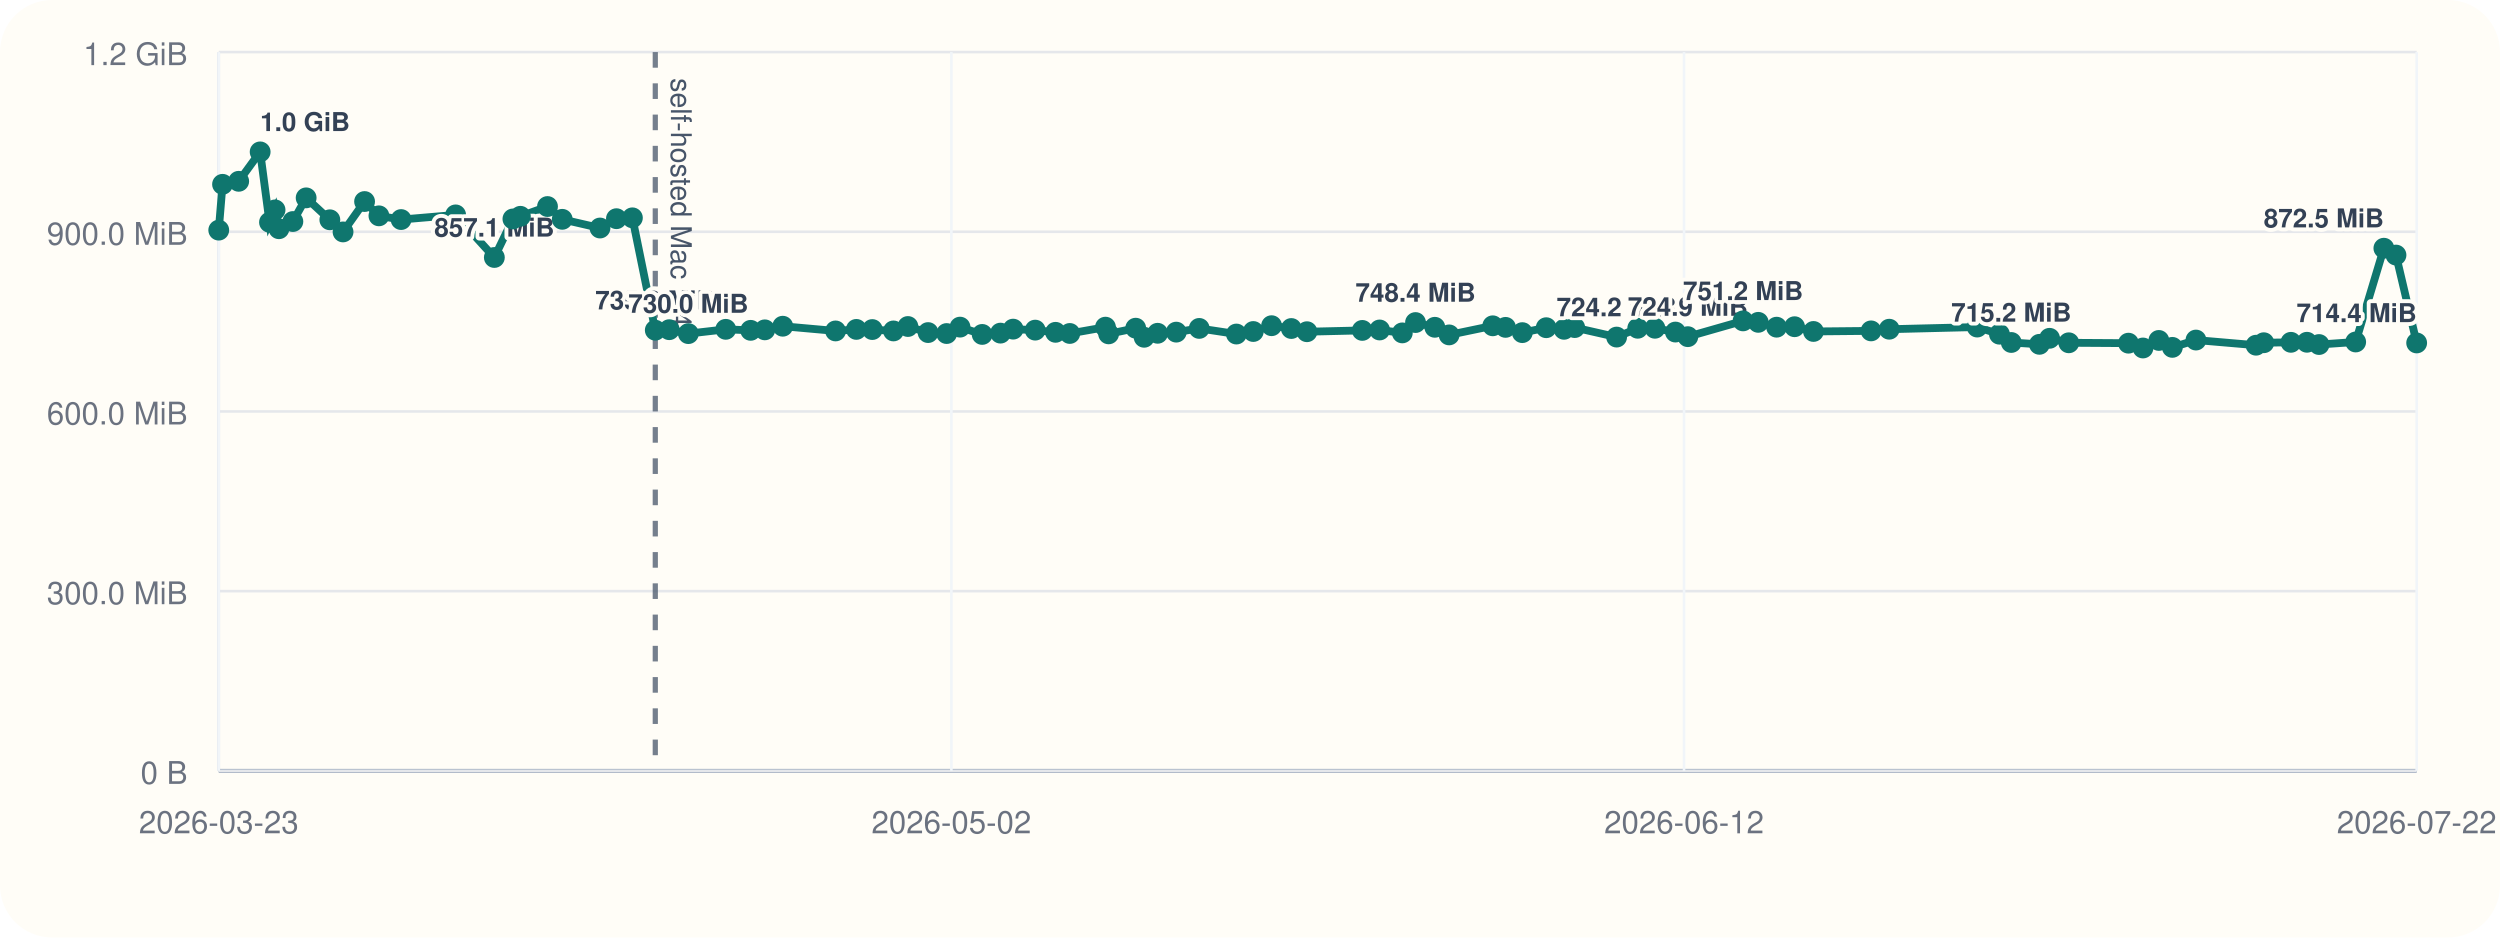
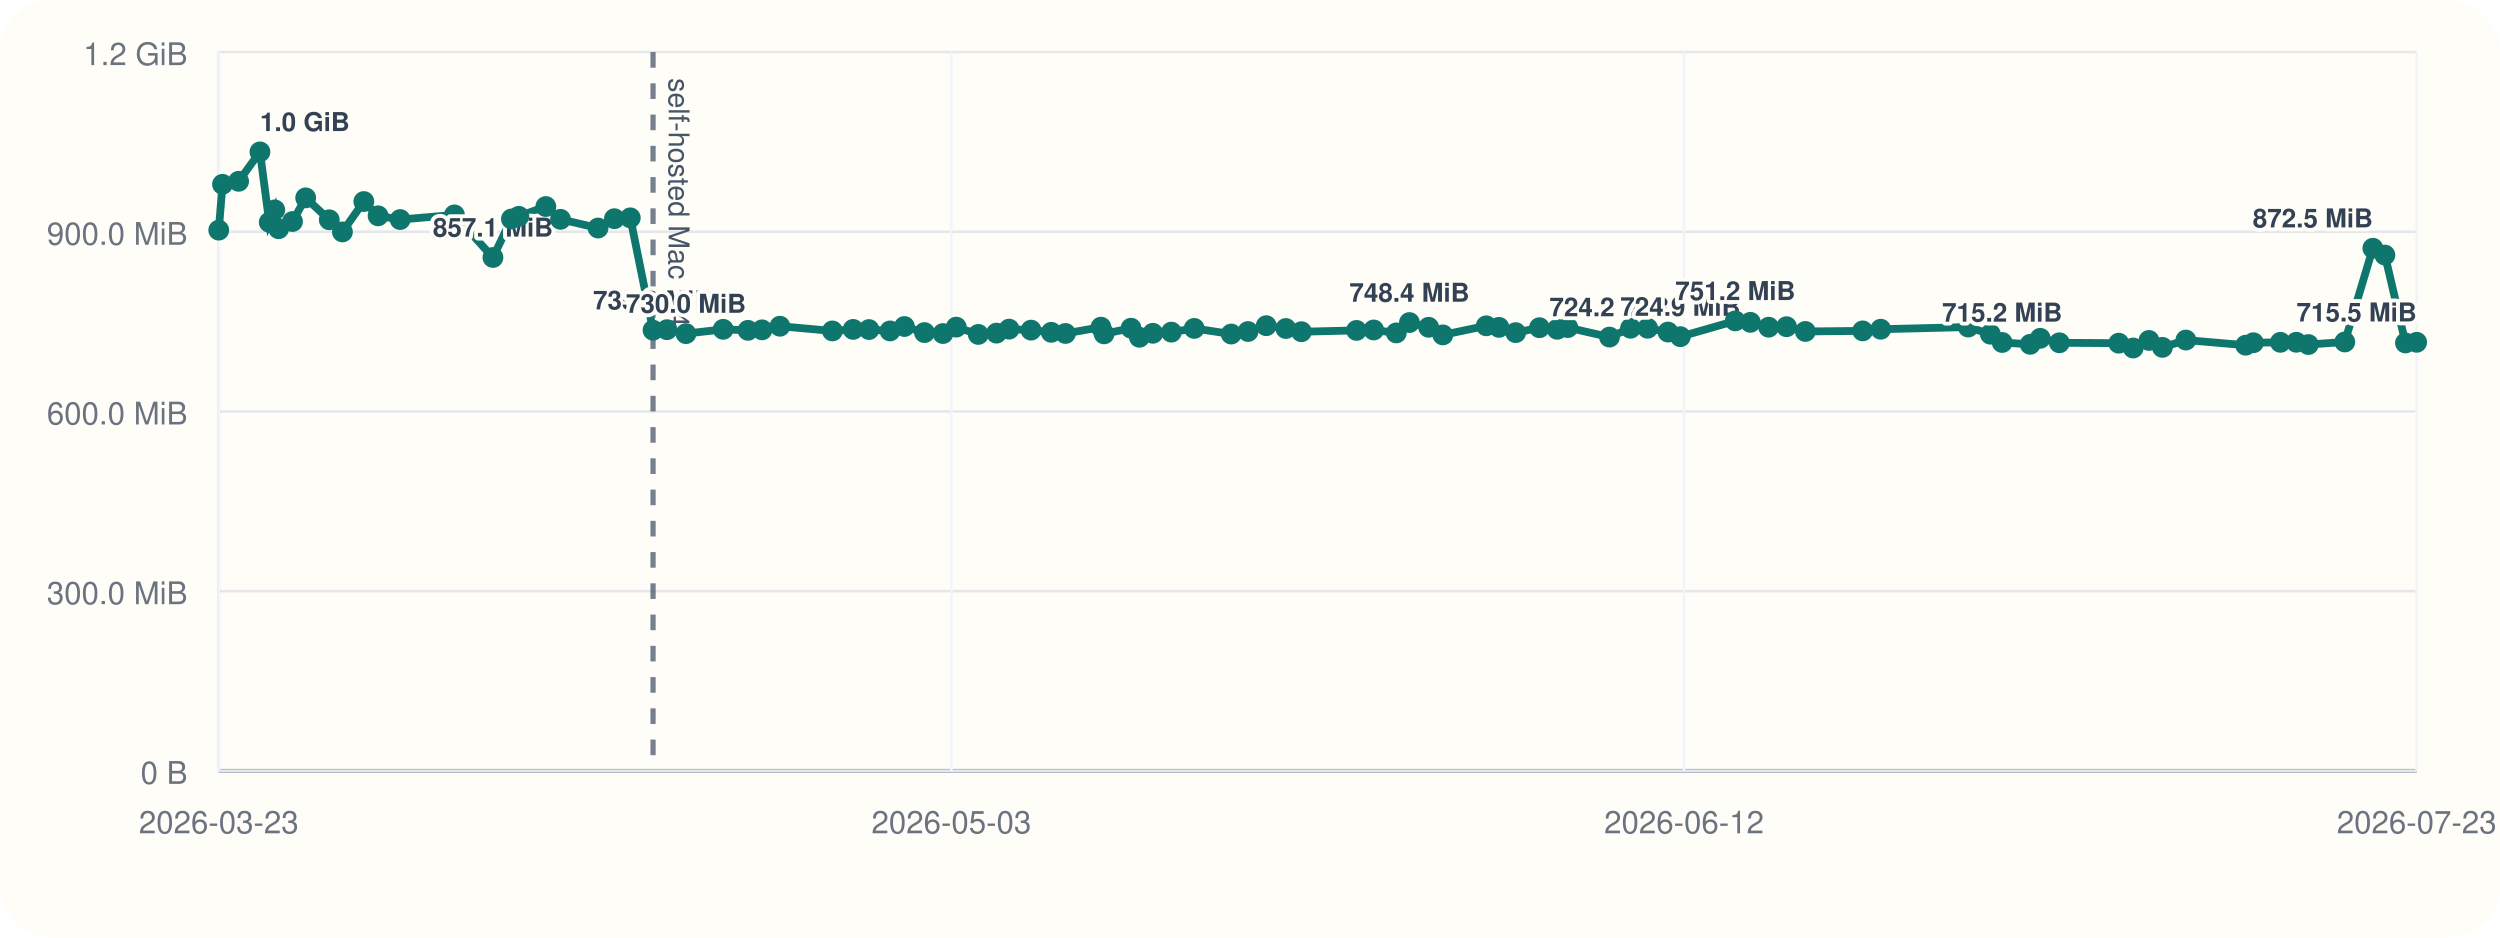
<svg xmlns="http://www.w3.org/2000/svg" viewBox="0 0 960 360">
  <rect width="960" height="360" rx="20" fill="#fffdf7" />
  <line x1="84" y1="296" x2="928" y2="296" stroke="#cbd5e1" stroke-width="1" />
  <line x1="84" y1="20" x2="84" y2="296" stroke="#cbd5e1" stroke-width="1" />
  <line x1="84" y1="296.00" x2="928" y2="296.00" stroke="#94a3b8" stroke-width="1.5" />
  <line x1="84" y1="296.00" x2="928" y2="296.00" stroke="#e5e7eb" stroke-width="1" />
  <text x="72" y="301.00" text-anchor="end" font-size="12" font-family="Helvetica, Arial, sans-serif" fill="#6b7280">0 B</text>
  <line x1="84" y1="227.00" x2="928" y2="227.00" stroke="#e5e7eb" stroke-width="1" />
  <text x="72" y="232.00" text-anchor="end" font-size="12" font-family="Helvetica, Arial, sans-serif" fill="#6b7280">300.0 MiB</text>
  <line x1="84" y1="158.00" x2="928" y2="158.00" stroke="#e5e7eb" stroke-width="1" />
  <text x="72" y="163.00" text-anchor="end" font-size="12" font-family="Helvetica, Arial, sans-serif" fill="#6b7280">600.0 MiB</text>
  <line x1="84" y1="89.00" x2="928" y2="89.00" stroke="#e5e7eb" stroke-width="1" />
  <text x="72" y="94.00" text-anchor="end" font-size="12" font-family="Helvetica, Arial, sans-serif" fill="#6b7280">900.0 MiB</text>
  <line x1="84" y1="20.00" x2="928" y2="20.00" stroke="#e5e7eb" stroke-width="1" />
  <text x="72" y="25.00" text-anchor="end" font-size="12" font-family="Helvetica, Arial, sans-serif" fill="#6b7280">1.2 GiB</text>
  <line x1="84.00" y1="20" x2="84.00" y2="296" stroke="#f1f5f9" stroke-width="1" />
  <text x="84.00" y="320" text-anchor="middle" font-size="12" font-family="Helvetica, Arial, sans-serif" fill="#6b7280">2026-03-23</text>
  <line x1="365.33" y1="20" x2="365.33" y2="296" stroke="#f1f5f9" stroke-width="1" />
-   <text x="365.33" y="320" text-anchor="middle" font-size="12" font-family="Helvetica, Arial, sans-serif" fill="#6b7280">2026-05-02</text>
+   <text x="365.33" y="320" text-anchor="middle" font-size="12" font-family="Helvetica, Arial, sans-serif" fill="#6b7280">2026-05-03</text>
  <line x1="646.67" y1="20" x2="646.67" y2="296" stroke="#f1f5f9" stroke-width="1" />
  <text x="646.67" y="320" text-anchor="middle" font-size="12" font-family="Helvetica, Arial, sans-serif" fill="#6b7280">2026-06-12</text>
  <line x1="928.00" y1="20" x2="928.00" y2="296" stroke="#f1f5f9" stroke-width="1" />
-   <text x="928.00" y="320" text-anchor="middle" font-size="12" font-family="Helvetica, Arial, sans-serif" fill="#6b7280">2026-07-22</text>
-   <line x1="251.63" y1="20" x2="251.63" y2="296" stroke="#475569" stroke-width="2" stroke-dasharray="6 6" opacity="0.75" />
-   <text x="257.63" y="30" transform="rotate(90 257.63 30)" font-size="11" font-family="Helvetica, Arial, sans-serif" fill="#475569">self-hosted Mac M4</text>
-   <polyline fill="none" stroke="#0f766e" stroke-width="3" points="84.00,88.37 85.46,70.78 91.66,69.62 99.90,58.33 103.49,85.36 105.62,80.60 107.11,87.83 112.46,85.07 117.56,75.98 126.66,84.40 131.73,89.06 140.00,77.39 145.51,82.88 154.02,84.31 174.96,82.52 189.83,98.87 196.96,84.08 199.83,83.06 210.24,79.31 215.90,84.22 230.40,87.56 236.71,83.98 242.84,83.65 251.63,126.80 256.99,126.60 264.33,128.11 278.69,126.46 288.26,126.85 293.69,126.66 300.58,125.27 320.85,127.08 328.84,126.49 334.96,126.55 343.09,127.08 348.64,125.38 356.39,127.71 363.51,128.08 368.65,125.62 377.16,128.42 384.18,127.92 389.04,126.39 397.52,126.77 405.33,127.61 410.80,128.05 424.50,125.63 425.71,128.20 436.11,126.03 439.35,129.51 444.53,127.98 451.68,127.54 460.50,126.11 474.78,128.27 481.26,127.30 488.29,125.07 495.87,126.15 501.87,127.38 523.12,126.88 529.77,126.71 538.49,127.83 543.56,123.86 550.98,125.68 556.46,128.60 573.22,125.11 578.13,125.71 584.57,127.73 593.75,125.84 600.59,126.45 604.69,125.79 620.78,129.44 628.89,126.05 635.50,126.05 643.36,127.51 648.13,129.28 669.33,123.22 675.17,123.78 682.22,125.64 689.12,125.46 696.37,127.28 718.49,127.06 725.47,126.42 759.24,125.59 767.79,128.33 772.33,131.51 783.14,132.22 787.03,129.91 794.42,131.63 817.33,131.78 822.90,133.63 829.00,130.73 834.18,133.39 843.25,130.58 866.32,132.56 869.30,131.61 879.72,131.45 885.87,131.43 890.51,132.30 904.58,131.32 915.41,95.32 920.06,97.95 928.00,131.69" />
+   <text x="928.00" y="320" text-anchor="middle" font-size="12" font-family="Helvetica, Arial, sans-serif" fill="#6b7280">2026-07-23</text>
+   <line x1="250.77" y1="20" x2="250.77" y2="296" stroke="#475569" stroke-width="2" stroke-dasharray="6 6" opacity="0.75" />
+   <text x="256.77" y="30" transform="rotate(90 256.77 30)" font-size="11" font-family="Helvetica, Arial, sans-serif" fill="#475569">self-hosted Mac M4</text>
+   <polyline fill="none" stroke="#0f766e" stroke-width="3" points="84.00,88.37 85.45,70.78 91.63,69.62 99.82,58.33 103.39,85.36 105.51,80.60 106.99,87.83 112.32,85.07 117.38,75.98 126.44,84.40 131.49,89.06 139.71,77.39 145.19,82.88 153.66,84.31 174.50,82.52 189.29,98.87 196.39,84.08 199.24,83.06 209.60,79.31 215.23,84.22 229.66,87.56 235.93,83.98 242.03,83.65 250.77,126.80 256.11,126.60 263.41,128.11 277.70,126.46 287.22,126.85 292.63,126.66 299.48,125.27 319.64,127.08 327.60,126.49 333.68,126.55 341.77,127.08 347.29,125.38 355.00,127.71 362.09,128.08 367.20,125.62 375.66,128.42 382.66,127.92 387.48,126.39 395.92,126.77 403.69,127.61 409.13,128.05 422.76,125.63 423.97,128.20 434.32,126.03 437.54,129.51 442.69,127.98 449.81,127.54 458.58,126.11 472.79,128.27 479.24,127.30 486.23,125.07 493.77,126.15 499.74,127.38 520.89,126.88 527.50,126.71 536.18,127.83 541.22,123.86 548.60,125.68 554.05,128.60 570.73,125.11 575.61,125.71 582.02,127.73 591.15,125.84 597.96,126.45 602.04,125.79 618.04,129.44 626.12,126.05 632.70,126.05 640.51,127.51 645.25,129.28 666.35,123.22 672.15,123.78 679.17,125.64 686.03,125.46 693.26,127.28 715.26,127.06 722.20,126.42 755.80,125.59 764.31,128.33 768.83,131.51 779.58,132.22 783.44,129.91 790.80,131.63 813.60,131.78 819.13,133.63 825.20,130.73 830.36,133.39 839.38,130.58 862.34,132.56 865.30,131.61 875.67,131.45 881.79,131.43 886.40,132.30 900.40,131.32 911.18,95.32 915.80,97.95 923.70,131.69 928.00,131.44" />
  <circle cx="84.00" cy="88.37" r="4" fill="#0f766e" />
-   <circle cx="85.46" cy="70.78" r="4" fill="#0f766e" />
-   <circle cx="91.66" cy="69.62" r="4" fill="#0f766e" />
-   <circle cx="99.90" cy="58.33" r="4" fill="#0f766e" />
-   <text x="99.90" y="50.33" text-anchor="start" font-size="10" font-family="Helvetica, Arial, sans-serif" font-weight="600" paint-order="stroke" stroke="#fffdf7" stroke-width="3" stroke-linejoin="round" fill="#334155">1.0 GiB</text>
-   <circle cx="103.49" cy="85.36" r="4" fill="#0f766e" />
-   <circle cx="105.62" cy="80.60" r="4" fill="#0f766e" />
-   <circle cx="107.11" cy="87.83" r="4" fill="#0f766e" />
-   <circle cx="112.46" cy="85.07" r="4" fill="#0f766e" />
-   <circle cx="117.56" cy="75.98" r="4" fill="#0f766e" />
-   <circle cx="126.66" cy="84.40" r="4" fill="#0f766e" />
-   <circle cx="131.73" cy="89.06" r="4" fill="#0f766e" />
-   <circle cx="140.00" cy="77.39" r="4" fill="#0f766e" />
-   <circle cx="145.51" cy="82.88" r="4" fill="#0f766e" />
-   <circle cx="154.02" cy="84.31" r="4" fill="#0f766e" />
-   <circle cx="174.96" cy="82.52" r="4" fill="#0f766e" />
-   <circle cx="189.83" cy="98.87" r="4" fill="#0f766e" />
-   <text x="189.83" y="90.87" text-anchor="middle" font-size="10" font-family="Helvetica, Arial, sans-serif" font-weight="600" paint-order="stroke" stroke="#fffdf7" stroke-width="3" stroke-linejoin="round" fill="#334155">857.1 MiB</text>
-   <circle cx="196.96" cy="84.08" r="4" fill="#0f766e" />
-   <circle cx="199.83" cy="83.06" r="4" fill="#0f766e" />
-   <circle cx="210.24" cy="79.31" r="4" fill="#0f766e" />
-   <circle cx="215.90" cy="84.22" r="4" fill="#0f766e" />
-   <circle cx="230.40" cy="87.56" r="4" fill="#0f766e" />
-   <circle cx="236.71" cy="83.98" r="4" fill="#0f766e" />
-   <circle cx="242.84" cy="83.65" r="4" fill="#0f766e" />
-   <circle cx="251.63" cy="126.80" r="4" fill="#0f766e" />
-   <text x="251.63" y="118.80" text-anchor="middle" font-size="10" font-family="Helvetica, Arial, sans-serif" font-weight="600" paint-order="stroke" stroke="#fffdf7" stroke-width="3" stroke-linejoin="round" fill="#334155">735.6 MiB</text>
-   <circle cx="256.99" cy="126.60" r="4" fill="#0f766e" />
-   <circle cx="264.33" cy="128.11" r="4" fill="#0f766e" />
-   <text x="264.33" y="120.11" text-anchor="middle" font-size="10" font-family="Helvetica, Arial, sans-serif" font-weight="600" paint-order="stroke" stroke="#fffdf7" stroke-width="3" stroke-linejoin="round" fill="#334155">730.0 MiB</text>
-   <circle cx="278.69" cy="126.46" r="4" fill="#0f766e" />
-   <circle cx="288.26" cy="126.85" r="4" fill="#0f766e" />
-   <circle cx="293.69" cy="126.66" r="4" fill="#0f766e" />
-   <circle cx="300.58" cy="125.27" r="4" fill="#0f766e" />
-   <circle cx="320.85" cy="127.08" r="4" fill="#0f766e" />
-   <circle cx="328.84" cy="126.49" r="4" fill="#0f766e" />
-   <circle cx="334.96" cy="126.55" r="4" fill="#0f766e" />
-   <circle cx="343.09" cy="127.08" r="4" fill="#0f766e" />
-   <circle cx="348.64" cy="125.38" r="4" fill="#0f766e" />
-   <circle cx="356.39" cy="127.71" r="4" fill="#0f766e" />
-   <circle cx="363.51" cy="128.08" r="4" fill="#0f766e" />
-   <circle cx="368.65" cy="125.62" r="4" fill="#0f766e" />
-   <circle cx="377.16" cy="128.42" r="4" fill="#0f766e" />
-   <circle cx="384.18" cy="127.92" r="4" fill="#0f766e" />
-   <circle cx="389.04" cy="126.39" r="4" fill="#0f766e" />
-   <circle cx="397.52" cy="126.77" r="4" fill="#0f766e" />
-   <circle cx="405.33" cy="127.61" r="4" fill="#0f766e" />
-   <circle cx="410.80" cy="128.05" r="4" fill="#0f766e" />
-   <circle cx="424.50" cy="125.63" r="4" fill="#0f766e" />
-   <circle cx="425.71" cy="128.20" r="4" fill="#0f766e" />
-   <circle cx="436.11" cy="126.03" r="4" fill="#0f766e" />
-   <circle cx="439.35" cy="129.51" r="4" fill="#0f766e" />
-   <circle cx="444.53" cy="127.98" r="4" fill="#0f766e" />
-   <circle cx="451.68" cy="127.54" r="4" fill="#0f766e" />
-   <circle cx="460.50" cy="126.11" r="4" fill="#0f766e" />
-   <circle cx="474.78" cy="128.27" r="4" fill="#0f766e" />
-   <circle cx="481.26" cy="127.30" r="4" fill="#0f766e" />
-   <circle cx="488.29" cy="125.07" r="4" fill="#0f766e" />
-   <circle cx="495.87" cy="126.15" r="4" fill="#0f766e" />
-   <circle cx="501.87" cy="127.38" r="4" fill="#0f766e" />
-   <circle cx="523.12" cy="126.88" r="4" fill="#0f766e" />
-   <circle cx="529.77" cy="126.71" r="4" fill="#0f766e" />
-   <circle cx="538.49" cy="127.83" r="4" fill="#0f766e" />
-   <circle cx="543.56" cy="123.86" r="4" fill="#0f766e" />
-   <text x="543.56" y="115.86" text-anchor="middle" font-size="10" font-family="Helvetica, Arial, sans-serif" font-weight="600" paint-order="stroke" stroke="#fffdf7" stroke-width="3" stroke-linejoin="round" fill="#334155">748.4 MiB</text>
-   <circle cx="550.98" cy="125.68" r="4" fill="#0f766e" />
-   <circle cx="556.46" cy="128.60" r="4" fill="#0f766e" />
-   <circle cx="573.22" cy="125.11" r="4" fill="#0f766e" />
-   <circle cx="578.13" cy="125.71" r="4" fill="#0f766e" />
-   <circle cx="584.57" cy="127.73" r="4" fill="#0f766e" />
-   <circle cx="593.75" cy="125.84" r="4" fill="#0f766e" />
-   <circle cx="600.59" cy="126.45" r="4" fill="#0f766e" />
-   <circle cx="604.69" cy="125.79" r="4" fill="#0f766e" />
-   <circle cx="620.78" cy="129.44" r="4" fill="#0f766e" />
-   <text x="620.78" y="121.44" text-anchor="middle" font-size="10" font-family="Helvetica, Arial, sans-serif" font-weight="600" paint-order="stroke" stroke="#fffdf7" stroke-width="3" stroke-linejoin="round" fill="#334155">724.2 MiB</text>
-   <circle cx="628.89" cy="126.05" r="4" fill="#0f766e" />
-   <circle cx="635.50" cy="126.05" r="4" fill="#0f766e" />
-   <circle cx="643.36" cy="127.51" r="4" fill="#0f766e" />
-   <circle cx="648.13" cy="129.28" r="4" fill="#0f766e" />
-   <text x="648.13" y="121.28" text-anchor="middle" font-size="10" font-family="Helvetica, Arial, sans-serif" font-weight="600" paint-order="stroke" stroke="#fffdf7" stroke-width="3" stroke-linejoin="round" fill="#334155">724.9 MiB</text>
-   <circle cx="669.33" cy="123.22" r="4" fill="#0f766e" />
-   <text x="669.33" y="115.22" text-anchor="middle" font-size="10" font-family="Helvetica, Arial, sans-serif" font-weight="600" paint-order="stroke" stroke="#fffdf7" stroke-width="3" stroke-linejoin="round" fill="#334155">751.2 MiB</text>
-   <circle cx="675.17" cy="123.78" r="4" fill="#0f766e" />
-   <circle cx="682.22" cy="125.64" r="4" fill="#0f766e" />
-   <circle cx="689.12" cy="125.46" r="4" fill="#0f766e" />
-   <circle cx="696.37" cy="127.28" r="4" fill="#0f766e" />
-   <circle cx="718.49" cy="127.06" r="4" fill="#0f766e" />
-   <circle cx="725.47" cy="126.42" r="4" fill="#0f766e" />
-   <circle cx="759.24" cy="125.59" r="4" fill="#0f766e" />
-   <circle cx="767.79" cy="128.33" r="4" fill="#0f766e" />
-   <circle cx="772.33" cy="131.51" r="4" fill="#0f766e" />
-   <text x="772.33" y="123.51" text-anchor="middle" font-size="10" font-family="Helvetica, Arial, sans-serif" font-weight="600" paint-order="stroke" stroke="#fffdf7" stroke-width="3" stroke-linejoin="round" fill="#334155">715.2 MiB</text>
-   <circle cx="783.14" cy="132.22" r="4" fill="#0f766e" />
-   <circle cx="787.03" cy="129.91" r="4" fill="#0f766e" />
-   <circle cx="794.42" cy="131.63" r="4" fill="#0f766e" />
-   <circle cx="817.33" cy="131.78" r="4" fill="#0f766e" />
-   <circle cx="822.90" cy="133.63" r="4" fill="#0f766e" />
-   <circle cx="829.00" cy="130.73" r="4" fill="#0f766e" />
-   <circle cx="834.18" cy="133.39" r="4" fill="#0f766e" />
-   <circle cx="843.25" cy="130.58" r="4" fill="#0f766e" />
-   <circle cx="866.32" cy="132.56" r="4" fill="#0f766e" />
-   <circle cx="869.30" cy="131.61" r="4" fill="#0f766e" />
-   <circle cx="879.72" cy="131.45" r="4" fill="#0f766e" />
-   <circle cx="885.87" cy="131.43" r="4" fill="#0f766e" />
-   <circle cx="890.51" cy="132.30" r="4" fill="#0f766e" />
-   <circle cx="904.58" cy="131.32" r="4" fill="#0f766e" />
-   <circle cx="915.41" cy="95.32" r="4" fill="#0f766e" />
-   <text x="915.41" y="87.32" text-anchor="end" font-size="10" font-family="Helvetica, Arial, sans-serif" font-weight="600" paint-order="stroke" stroke="#fffdf7" stroke-width="3" stroke-linejoin="round" fill="#334155">872.5 MiB</text>
-   <circle cx="920.06" cy="97.95" r="4" fill="#0f766e" />
-   <circle cx="928.00" cy="131.69" r="4" fill="#0f766e" />
-   <text x="928.00" y="123.69" text-anchor="end" font-size="10" font-family="Helvetica, Arial, sans-serif" font-weight="600" paint-order="stroke" stroke="#fffdf7" stroke-width="3" stroke-linejoin="round" fill="#334155">714.4 MiB</text>
+   <circle cx="85.45" cy="70.78" r="4" fill="#0f766e" />
+   <circle cx="91.63" cy="69.62" r="4" fill="#0f766e" />
+   <circle cx="99.82" cy="58.33" r="4" fill="#0f766e" />
+   <text x="99.82" y="50.33" text-anchor="start" font-size="10" font-family="Helvetica, Arial, sans-serif" font-weight="600" paint-order="stroke" stroke="#fffdf7" stroke-width="3" stroke-linejoin="round" fill="#334155">1.0 GiB</text>
+   <circle cx="103.39" cy="85.36" r="4" fill="#0f766e" />
+   <circle cx="105.51" cy="80.60" r="4" fill="#0f766e" />
+   <circle cx="106.99" cy="87.83" r="4" fill="#0f766e" />
+   <circle cx="112.32" cy="85.07" r="4" fill="#0f766e" />
+   <circle cx="117.38" cy="75.98" r="4" fill="#0f766e" />
+   <circle cx="126.44" cy="84.40" r="4" fill="#0f766e" />
+   <circle cx="131.49" cy="89.06" r="4" fill="#0f766e" />
+   <circle cx="139.71" cy="77.39" r="4" fill="#0f766e" />
+   <circle cx="145.19" cy="82.88" r="4" fill="#0f766e" />
+   <circle cx="153.66" cy="84.31" r="4" fill="#0f766e" />
+   <circle cx="174.50" cy="82.52" r="4" fill="#0f766e" />
+   <circle cx="189.29" cy="98.87" r="4" fill="#0f766e" />
+   <text x="189.29" y="90.87" text-anchor="middle" font-size="10" font-family="Helvetica, Arial, sans-serif" font-weight="600" paint-order="stroke" stroke="#fffdf7" stroke-width="3" stroke-linejoin="round" fill="#334155">857.1 MiB</text>
+   <circle cx="196.39" cy="84.08" r="4" fill="#0f766e" />
+   <circle cx="199.24" cy="83.06" r="4" fill="#0f766e" />
+   <circle cx="209.60" cy="79.31" r="4" fill="#0f766e" />
+   <circle cx="215.23" cy="84.22" r="4" fill="#0f766e" />
+   <circle cx="229.66" cy="87.56" r="4" fill="#0f766e" />
+   <circle cx="235.93" cy="83.98" r="4" fill="#0f766e" />
+   <circle cx="242.03" cy="83.65" r="4" fill="#0f766e" />
+   <circle cx="250.77" cy="126.80" r="4" fill="#0f766e" />
+   <text x="250.77" y="118.80" text-anchor="middle" font-size="10" font-family="Helvetica, Arial, sans-serif" font-weight="600" paint-order="stroke" stroke="#fffdf7" stroke-width="3" stroke-linejoin="round" fill="#334155">735.6 MiB</text>
+   <circle cx="256.11" cy="126.60" r="4" fill="#0f766e" />
+   <circle cx="263.41" cy="128.11" r="4" fill="#0f766e" />
+   <text x="263.41" y="120.11" text-anchor="middle" font-size="10" font-family="Helvetica, Arial, sans-serif" font-weight="600" paint-order="stroke" stroke="#fffdf7" stroke-width="3" stroke-linejoin="round" fill="#334155">730.0 MiB</text>
+   <circle cx="277.70" cy="126.46" r="4" fill="#0f766e" />
+   <circle cx="287.22" cy="126.85" r="4" fill="#0f766e" />
+   <circle cx="292.63" cy="126.66" r="4" fill="#0f766e" />
+   <circle cx="299.48" cy="125.27" r="4" fill="#0f766e" />
+   <circle cx="319.64" cy="127.08" r="4" fill="#0f766e" />
+   <circle cx="327.60" cy="126.49" r="4" fill="#0f766e" />
+   <circle cx="333.68" cy="126.55" r="4" fill="#0f766e" />
+   <circle cx="341.77" cy="127.08" r="4" fill="#0f766e" />
+   <circle cx="347.29" cy="125.38" r="4" fill="#0f766e" />
+   <circle cx="355.00" cy="127.71" r="4" fill="#0f766e" />
+   <circle cx="362.09" cy="128.08" r="4" fill="#0f766e" />
+   <circle cx="367.20" cy="125.62" r="4" fill="#0f766e" />
+   <circle cx="375.66" cy="128.42" r="4" fill="#0f766e" />
+   <circle cx="382.66" cy="127.92" r="4" fill="#0f766e" />
+   <circle cx="387.48" cy="126.39" r="4" fill="#0f766e" />
+   <circle cx="395.92" cy="126.77" r="4" fill="#0f766e" />
+   <circle cx="403.69" cy="127.61" r="4" fill="#0f766e" />
+   <circle cx="409.13" cy="128.05" r="4" fill="#0f766e" />
+   <circle cx="422.76" cy="125.63" r="4" fill="#0f766e" />
+   <circle cx="423.97" cy="128.20" r="4" fill="#0f766e" />
+   <circle cx="434.32" cy="126.03" r="4" fill="#0f766e" />
+   <circle cx="437.54" cy="129.51" r="4" fill="#0f766e" />
+   <circle cx="442.69" cy="127.98" r="4" fill="#0f766e" />
+   <circle cx="449.81" cy="127.54" r="4" fill="#0f766e" />
+   <circle cx="458.58" cy="126.11" r="4" fill="#0f766e" />
+   <circle cx="472.79" cy="128.27" r="4" fill="#0f766e" />
+   <circle cx="479.24" cy="127.30" r="4" fill="#0f766e" />
+   <circle cx="486.23" cy="125.07" r="4" fill="#0f766e" />
+   <circle cx="493.77" cy="126.15" r="4" fill="#0f766e" />
+   <circle cx="499.74" cy="127.38" r="4" fill="#0f766e" />
+   <circle cx="520.89" cy="126.88" r="4" fill="#0f766e" />
+   <circle cx="527.50" cy="126.71" r="4" fill="#0f766e" />
+   <circle cx="536.18" cy="127.83" r="4" fill="#0f766e" />
+   <circle cx="541.22" cy="123.86" r="4" fill="#0f766e" />
+   <text x="541.22" y="115.86" text-anchor="middle" font-size="10" font-family="Helvetica, Arial, sans-serif" font-weight="600" paint-order="stroke" stroke="#fffdf7" stroke-width="3" stroke-linejoin="round" fill="#334155">748.4 MiB</text>
+   <circle cx="548.60" cy="125.68" r="4" fill="#0f766e" />
+   <circle cx="554.05" cy="128.60" r="4" fill="#0f766e" />
+   <circle cx="570.73" cy="125.11" r="4" fill="#0f766e" />
+   <circle cx="575.61" cy="125.71" r="4" fill="#0f766e" />
+   <circle cx="582.02" cy="127.73" r="4" fill="#0f766e" />
+   <circle cx="591.15" cy="125.84" r="4" fill="#0f766e" />
+   <circle cx="597.96" cy="126.45" r="4" fill="#0f766e" />
+   <circle cx="602.04" cy="125.79" r="4" fill="#0f766e" />
+   <circle cx="618.04" cy="129.44" r="4" fill="#0f766e" />
+   <text x="618.04" y="121.44" text-anchor="middle" font-size="10" font-family="Helvetica, Arial, sans-serif" font-weight="600" paint-order="stroke" stroke="#fffdf7" stroke-width="3" stroke-linejoin="round" fill="#334155">724.2 MiB</text>
+   <circle cx="626.12" cy="126.05" r="4" fill="#0f766e" />
+   <circle cx="632.70" cy="126.05" r="4" fill="#0f766e" />
+   <circle cx="640.51" cy="127.51" r="4" fill="#0f766e" />
+   <circle cx="645.25" cy="129.28" r="4" fill="#0f766e" />
+   <text x="645.25" y="121.28" text-anchor="middle" font-size="10" font-family="Helvetica, Arial, sans-serif" font-weight="600" paint-order="stroke" stroke="#fffdf7" stroke-width="3" stroke-linejoin="round" fill="#334155">724.9 MiB</text>
+   <circle cx="666.35" cy="123.22" r="4" fill="#0f766e" />
+   <text x="666.35" y="115.22" text-anchor="middle" font-size="10" font-family="Helvetica, Arial, sans-serif" font-weight="600" paint-order="stroke" stroke="#fffdf7" stroke-width="3" stroke-linejoin="round" fill="#334155">751.2 MiB</text>
+   <circle cx="672.15" cy="123.78" r="4" fill="#0f766e" />
+   <circle cx="679.17" cy="125.64" r="4" fill="#0f766e" />
+   <circle cx="686.03" cy="125.46" r="4" fill="#0f766e" />
+   <circle cx="693.26" cy="127.28" r="4" fill="#0f766e" />
+   <circle cx="715.26" cy="127.06" r="4" fill="#0f766e" />
+   <circle cx="722.20" cy="126.42" r="4" fill="#0f766e" />
+   <circle cx="755.80" cy="125.59" r="4" fill="#0f766e" />
+   <circle cx="764.31" cy="128.33" r="4" fill="#0f766e" />
+   <circle cx="768.83" cy="131.51" r="4" fill="#0f766e" />
+   <text x="768.83" y="123.51" text-anchor="middle" font-size="10" font-family="Helvetica, Arial, sans-serif" font-weight="600" paint-order="stroke" stroke="#fffdf7" stroke-width="3" stroke-linejoin="round" fill="#334155">715.2 MiB</text>
+   <circle cx="779.58" cy="132.22" r="4" fill="#0f766e" />
+   <circle cx="783.44" cy="129.91" r="4" fill="#0f766e" />
+   <circle cx="790.80" cy="131.63" r="4" fill="#0f766e" />
+   <circle cx="813.60" cy="131.78" r="4" fill="#0f766e" />
+   <circle cx="819.13" cy="133.63" r="4" fill="#0f766e" />
+   <circle cx="825.20" cy="130.73" r="4" fill="#0f766e" />
+   <circle cx="830.36" cy="133.39" r="4" fill="#0f766e" />
+   <circle cx="839.38" cy="130.58" r="4" fill="#0f766e" />
+   <circle cx="862.34" cy="132.56" r="4" fill="#0f766e" />
+   <circle cx="865.30" cy="131.61" r="4" fill="#0f766e" />
+   <circle cx="875.67" cy="131.45" r="4" fill="#0f766e" />
+   <circle cx="881.79" cy="131.43" r="4" fill="#0f766e" />
+   <circle cx="886.40" cy="132.30" r="4" fill="#0f766e" />
+   <circle cx="900.40" cy="131.32" r="4" fill="#0f766e" />
+   <circle cx="911.18" cy="95.32" r="4" fill="#0f766e" />
+   <text x="911.18" y="87.32" text-anchor="end" font-size="10" font-family="Helvetica, Arial, sans-serif" font-weight="600" paint-order="stroke" stroke="#fffdf7" stroke-width="3" stroke-linejoin="round" fill="#334155">872.5 MiB</text>
+   <circle cx="915.80" cy="97.95" r="4" fill="#0f766e" />
+   <circle cx="923.70" cy="131.69" r="4" fill="#0f766e" />
+   <circle cx="928.00" cy="131.44" r="4" fill="#0f766e" />
+   <text x="928.00" y="123.44" text-anchor="end" font-size="10" font-family="Helvetica, Arial, sans-serif" font-weight="600" paint-order="stroke" stroke="#fffdf7" stroke-width="3" stroke-linejoin="round" fill="#334155">715.5 MiB</text>
</svg>
